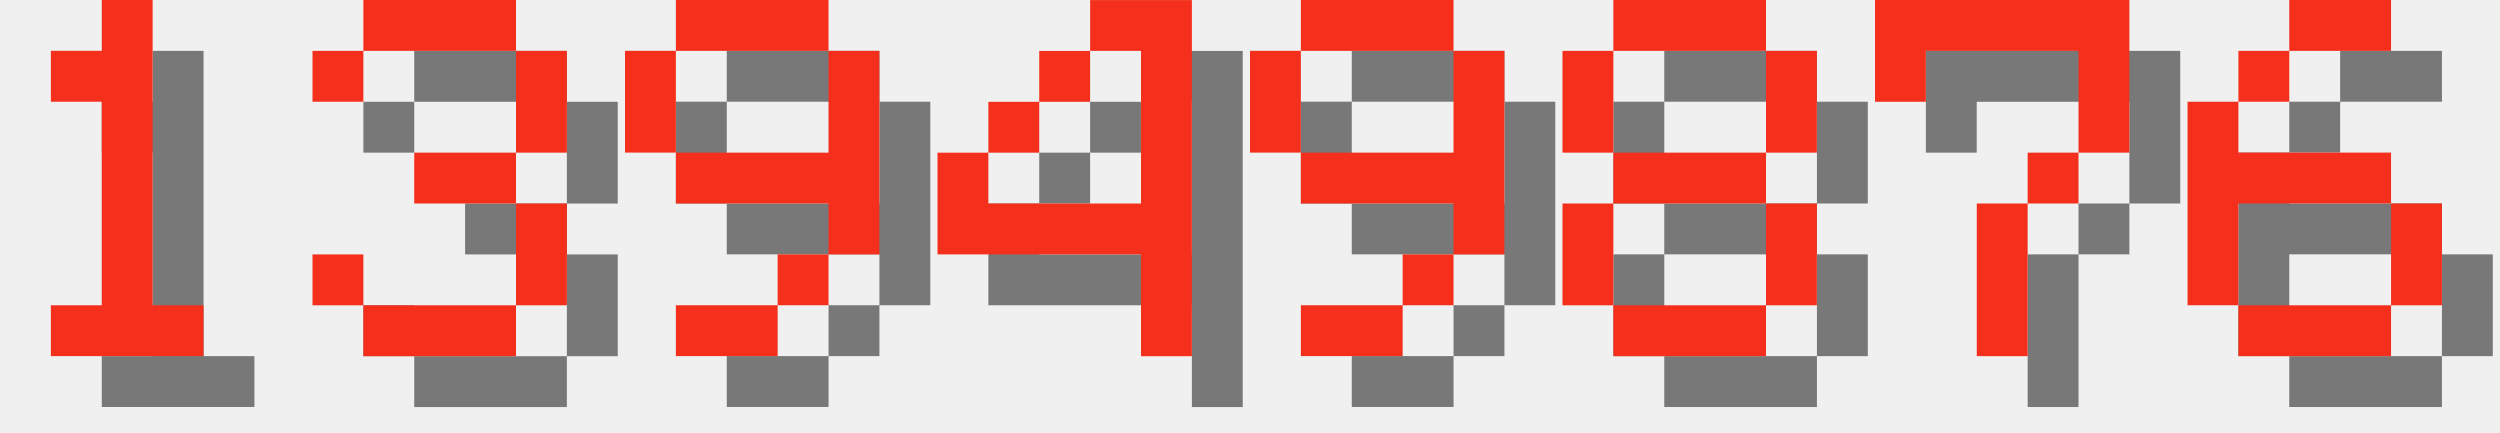
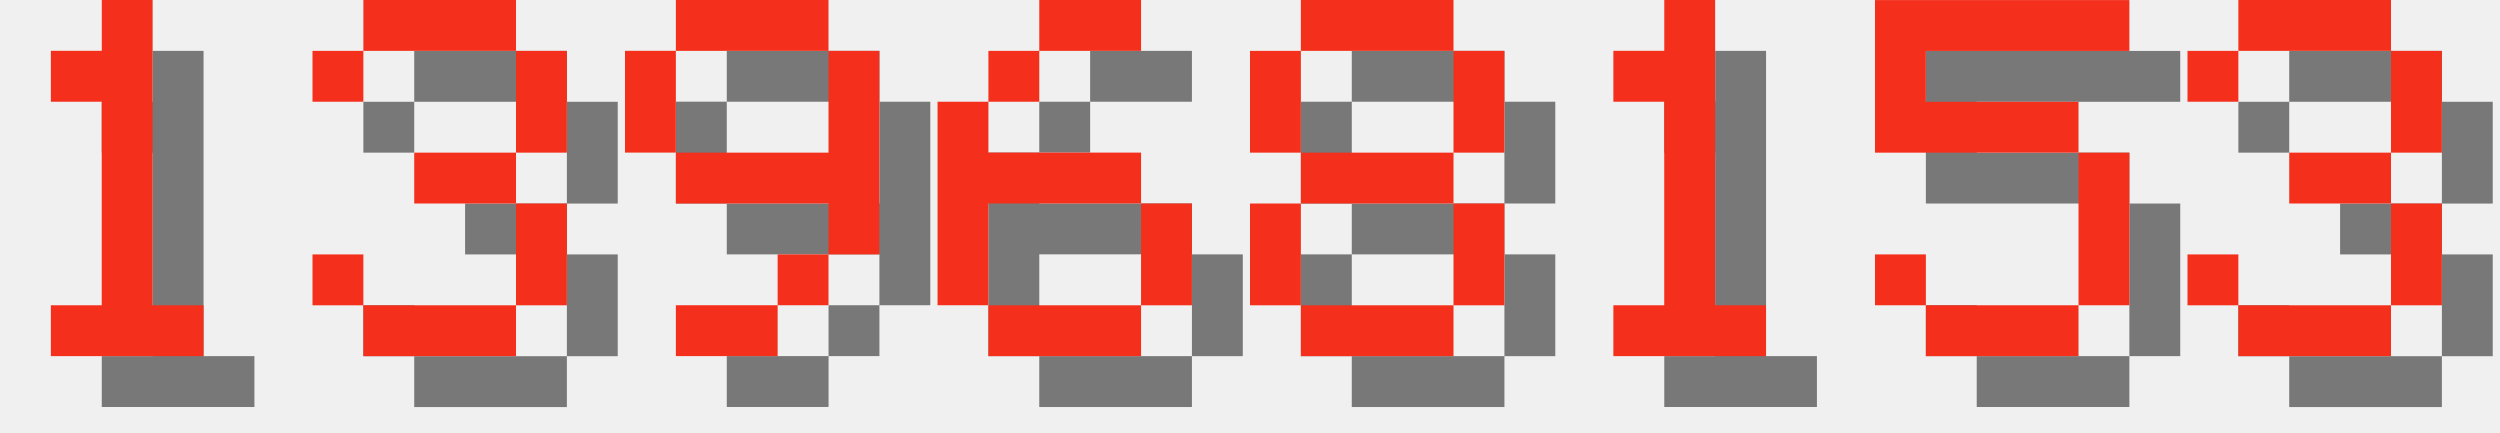
<svg xmlns="http://www.w3.org/2000/svg" version="1.1" width="208.0" height="36">
  <style>
        .text-foreground {
            fill: #F4301C;
        }
        .text-shadow {
            fill: #000000;
            fill-opacity: 0.5;
        }
    </style>
  <g class="digit" id="digit_1" transform="translate(0.0, 0), scale(4)">
    <path id="digit_1_shadow" class="text-shadow" d="m2.117 2.117v1.058h1.058v4.233h-1.058v1.058h3.175v-1.058h-1.058v-6.35h-1.058v1.058h-1.058z" fill-opacity=".5" style="paint-order:stroke fill markers" />
    <path id="digit_1_fg" class="text-foreground" d="m1.058 1.058v1.058h1.058v4.233h-1.058v1.058h3.175v-1.058h-1.058v-6.35h-1.058v1.058h-1.058z" fill="#fff" style="paint-order:stroke fill markers" />
  </g>
  <g class="digit" id="digit_3" transform="translate(26.0, 0), scale(4)">
    <path id="digit_3_shadow" class="text-shadow" d="m1.058 2.117v1.058h1.058v-1.058h3.175v2.117h-2.117v1.058h2.117v2.117h-3.175v-1.058h-1.058v1.058h1.058v1.058h3.175v-1.058h1.058v-2.117h-1.058v-1.058h1.058v-2.117h-1.058v-1.058h-3.175v1.058h-1.058z" fill-opacity=".5" style="paint-order:stroke fill markers" />
    <path id="digit_3_fg" class="text-foreground" d="m0 1.058v1.058h1.058v-1.058h3.175v2.117h-2.117v1.058h2.117v2.117h-3.175v-1.058h-1.058v1.058h1.058v1.058h3.175v-1.058h1.058v-2.117h-1.058v-1.058h1.058v-2.117h-1.058v-1.058h-3.175v1.058h-1.058z" fill="#fff" style="paint-order:stroke fill markers" />
  </g>
  <g class="digit" id="digit_9" transform="translate(52.0, 0), scale(4)">
    <path id="digit_9_shadow" class="text-shadow" d="m2.117 1.058v1.058h3.175v-1.058h-3.175zm3.175 1.058v2.117h-3.175v1.058h3.175v1.058h1.058v-4.233h-1.058zm0 4.233h-1.058v1.058h1.058v-1.058zm-1.058 1.058h-2.117v1.058h2.117v-1.058zm-2.117-3.175v-2.117h-1.058v2.117h1.058z" fill-opacity=".5" style="paint-order:stroke fill markers" />
    <path id="digit_9_fg" class="text-foreground" d="m1.058 0v1.058h3.175v-1.058h-3.175zm3.175 1.058v2.117h-3.175v1.058h3.175v1.058h1.058v-4.233h-1.058zm0 4.233h-1.058v1.058h1.058v-1.058zm-1.058 1.058h-2.117v1.058h2.117v-1.058zm-2.117-3.175v-2.117h-1.058v2.117h1.058z" fill="#fff" style="paint-order:stroke fill markers" />
  </g>
-   <g class="digit" id="digit_4" transform="translate(78.0, 0), scale(4)">
-     <path id="digit_4_shadow" class="text-shadow" d="m4.233 1.058v1.058h1.058v3.175h-3.175v-1.058h-1.058v2.117h4.233v2.117h1.058v-7.408h-2.117zm-2.117 3.175h1.058v-1.058h-1.058v1.058zm1.058-1.058h1.058v-1.058h-1.058v1.058z" fill-opacity=".5" style="paint-order:stroke fill markers" />
-     <path id="digit_4_fg" class="text-foreground" d="m3.175 0v1.058h1.058v3.175h-3.175v-1.058h-1.058v2.117h4.233v2.117h1.058v-7.408h-2.117zm-2.117 3.175h1.058v-1.058h-1.058v1.058zm1.058-1.058h1.058v-1.058h-1.058v1.058z" fill="#fff" style="paint-order:stroke fill markers" />
+   <g class="digit" id="digit_6" transform="translate(78.0, 0), scale(4)">
+     <path id="digit_6_shadow" class="text-shadow" d="m3.175 1.058v1.058h2.117v-1.058h-2.117zm0 1.058h-1.058v1.058h1.058v-1.058zm-1.058 1.058h-1.058v4.233h1.058v-2.117h3.175v-1.058h-3.175v-1.058zm3.175 2.117v2.117h1.058v-2.117h-1.058zm0 2.117h-3.175v1.058h3.175v-1.058z" fill-opacity=".5" style="paint-order:stroke fill markers" />
+     <path id="digit_6_fg" class="text-foreground" d="m2.117 0v1.058h2.117v-1.058h-2.117zm0 1.058h-1.058v1.058h1.058v-1.058zm-1.058 1.058h-1.058v4.233h1.058v-2.117h3.175v-1.058h-3.175v-1.058zm3.175 2.117v2.117h1.058v-2.117h-1.058zm0 2.117h-3.175v1.058h3.175v-1.058z" fill="#fff" style="paint-order:stroke fill markers" />
  </g>
-   <g class="digit" id="digit_9" transform="translate(104.0, 0), scale(4)">
-     <path id="digit_9_shadow" class="text-shadow" d="m2.117 1.058v1.058h3.175v-1.058h-3.175zm3.175 1.058v2.117h-3.175v1.058h3.175v1.058h1.058v-4.233h-1.058zm0 4.233h-1.058v1.058h1.058v-1.058zm-1.058 1.058h-2.117v1.058h2.117v-1.058zm-2.117-3.175v-2.117h-1.058v2.117h1.058z" fill-opacity=".5" style="paint-order:stroke fill markers" />
-     <path id="digit_9_fg" class="text-foreground" d="m1.058 0v1.058h3.175v-1.058h-3.175zm3.175 1.058v2.117h-3.175v1.058h3.175v1.058h1.058v-4.233h-1.058zm0 4.233h-1.058v1.058h1.058v-1.058zm-1.058 1.058h-2.117v1.058h2.117v-1.058zm-2.117-3.175v-2.117h-1.058v2.117h1.058z" fill="#fff" style="paint-order:stroke fill markers" />
-   </g>
-   <g class="digit" id="digit_8" transform="translate(130.0, 0), scale(4)">
+   <g class="digit" id="digit_8" transform="translate(104.0, 0), scale(4)">
    <path id="digit_8_shadow" class="text-shadow" d="m2.117 1.058v1.058h3.175v-1.058h-3.175zm3.175 1.058v2.117h1.058v-2.117h-1.058zm0 2.117h-3.175v1.058h3.175v-1.058zm0 1.058v2.117h1.058v-2.117h-1.058zm0 2.117h-3.175v1.058h3.175v-1.058zm-3.175 0v-2.117h-1.058v2.117h1.058zm0-3.175v-2.117h-1.058v2.117h1.058z" fill-opacity=".5" style="paint-order:stroke fill markers" />
    <path id="digit_8_fg" class="text-foreground" d="m1.058 0v1.058h3.175v-1.058h-3.175zm3.175 1.058v2.117h1.058v-2.117h-1.058zm0 2.117h-3.175v1.058h3.175v-1.058zm0 1.058v2.117h1.058v-2.117h-1.058zm0 2.117h-3.175v1.058h3.175v-1.058zm-3.175 0v-2.117h-1.058v2.117h1.058zm0-3.175v-2.117h-1.058v2.117h1.058z" fill="#fff" style="paint-order:stroke fill markers" />
  </g>
-   <g class="digit" id="digit_7" transform="translate(156.0, 0), scale(4)">
-     <path id="digit_7_shadow" class="text-shadow" d="m1.058 1.058 2e-6 2.117h1.058v-1.058h3.175v1.058l2e-7 1.058h-1.058v1.058h-1.058l4e-7 3.175 1.058 1e-7v-3.175h1.058v-1.058h1.058l5e-7 -1.058v-2.117z" fill-opacity=".5" style="paint-order:stroke fill markers" />
-     <path id="digit_7_fg" class="text-foreground" d="m0 0 2e-6 2.117h1.058v-1.058h3.175v1.058l2e-7 1.058h-1.058v1.058h-1.058l4e-7 3.175 1.058 1e-7v-3.175h1.058v-1.058h1.058l5e-7 -1.058v-2.117z" fill="#fff" style="paint-order:stroke fill markers" />
+   <g class="digit" id="digit_1" transform="translate(130.0, 0), scale(4)">
+     <path id="digit_1_shadow" class="text-shadow" d="m2.117 2.117v1.058h1.058v4.233h-1.058v1.058h3.175v-1.058h-1.058v-6.35h-1.058v1.058h-1.058z" fill-opacity=".5" style="paint-order:stroke fill markers" />
+     <path id="digit_1_fg" class="text-foreground" d="m1.058 1.058v1.058h1.058v4.233h-1.058v1.058h3.175v-1.058h-1.058v-6.35h-1.058v1.058h-1.058z" fill="#fff" style="paint-order:stroke fill markers" />
  </g>
-   <g class="digit" id="digit_6" transform="translate(182.0, 0), scale(4)">
-     <path id="digit_6_shadow" class="text-shadow" d="m3.175 1.058v1.058h2.117v-1.058h-2.117zm0 1.058h-1.058v1.058h1.058v-1.058zm-1.058 1.058h-1.058v4.233h1.058v-2.117h3.175v-1.058h-3.175v-1.058zm3.175 2.117v2.117h1.058v-2.117h-1.058zm0 2.117h-3.175v1.058h3.175v-1.058z" fill-opacity=".5" style="paint-order:stroke fill markers" />
-     <path id="digit_6_fg" class="text-foreground" d="m2.117 0v1.058h2.117v-1.058h-2.117zm0 1.058h-1.058v1.058h1.058v-1.058zm-1.058 1.058h-1.058v4.233h1.058v-2.117h3.175v-1.058h-3.175v-1.058zm3.175 2.117v2.117h1.058v-2.117h-1.058zm0 2.117h-3.175v1.058h3.175v-1.058z" fill="#fff" style="paint-order:stroke fill markers" />
+   <g class="digit" id="digit_5" transform="translate(156.0, 0), scale(4)">
+     <path id="digit_5_shadow" class="text-shadow" d="m1.058 1.058v3.175h4.233v3.175h-3.175v-1.058h-1.058v1.058h1.058v1.058h3.175v-1.058h1.058v-3.175h-1.058v-1.058h-3.175v-1.058h4.233v-1.058h-5.292z" fill-opacity=".5" style="paint-order:stroke fill markers" />
+     <path id="digit_5_fg" class="text-foreground" d="m0 0v3.175h4.233v3.175h-3.175v-1.058h-1.058v1.058h1.058v1.058h3.175v-1.058h1.058v-3.175h-1.058v-1.058h-3.175v-1.058h4.233v-1.058h-5.292z" fill="#fff" style="paint-order:stroke fill markers" />
+   </g>
+   <g class="digit" id="digit_3" transform="translate(182.0, 0), scale(4)">
+     <path id="digit_3_shadow" class="text-shadow" d="m1.058 2.117v1.058h1.058v-1.058h3.175v2.117h-2.117v1.058h2.117v2.117h-3.175v-1.058h-1.058v1.058h1.058v1.058h3.175v-1.058h1.058v-2.117h-1.058v-1.058h1.058v-2.117h-1.058v-1.058h-3.175v1.058h-1.058z" fill-opacity=".5" style="paint-order:stroke fill markers" />
+     <path id="digit_3_fg" class="text-foreground" d="m0 1.058v1.058h1.058v-1.058h3.175v2.117h-2.117v1.058h2.117v2.117h-3.175v-1.058h-1.058v1.058h1.058v1.058h3.175v-1.058h1.058v-2.117h-1.058v-1.058h1.058v-2.117h-1.058v-1.058h-3.175v1.058h-1.058z" fill="#fff" style="paint-order:stroke fill markers" />
  </g>
</svg>
